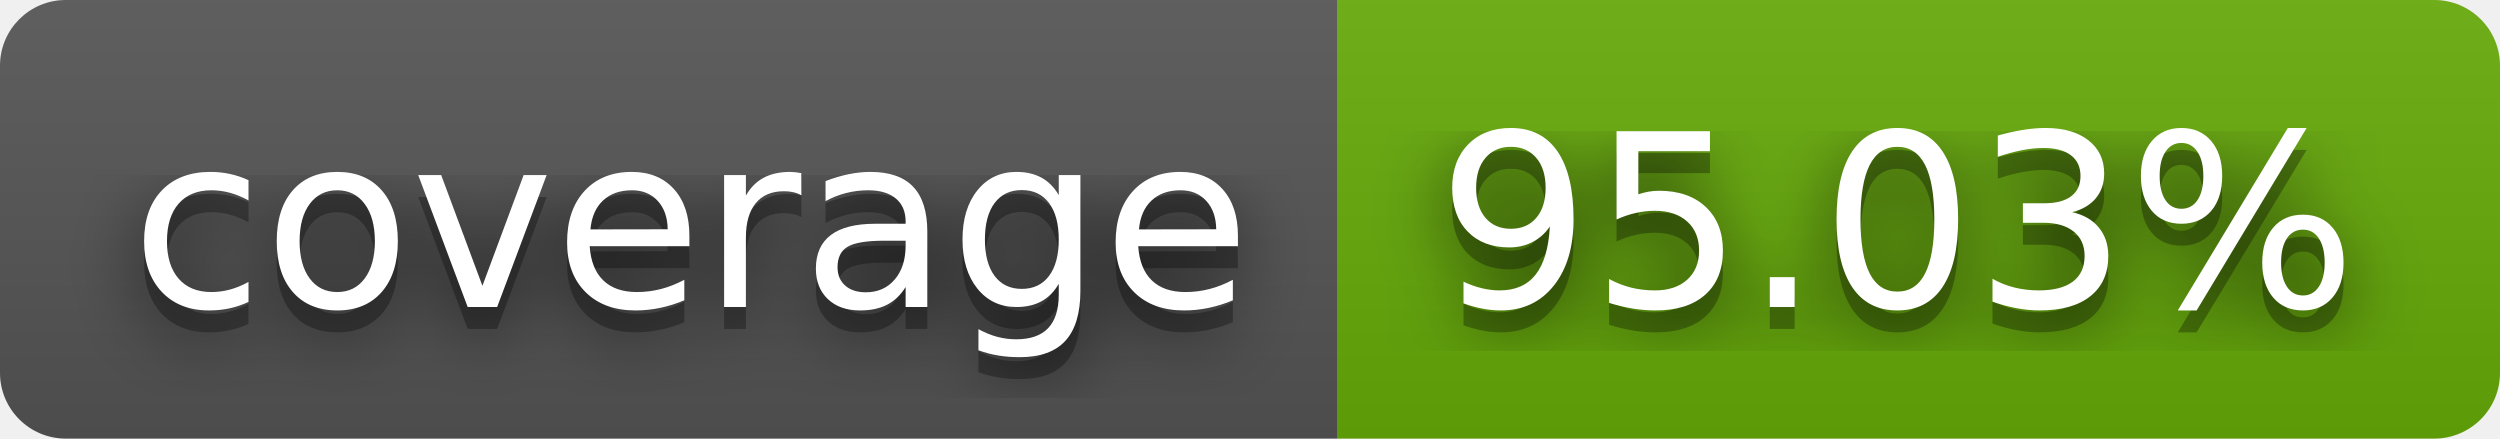
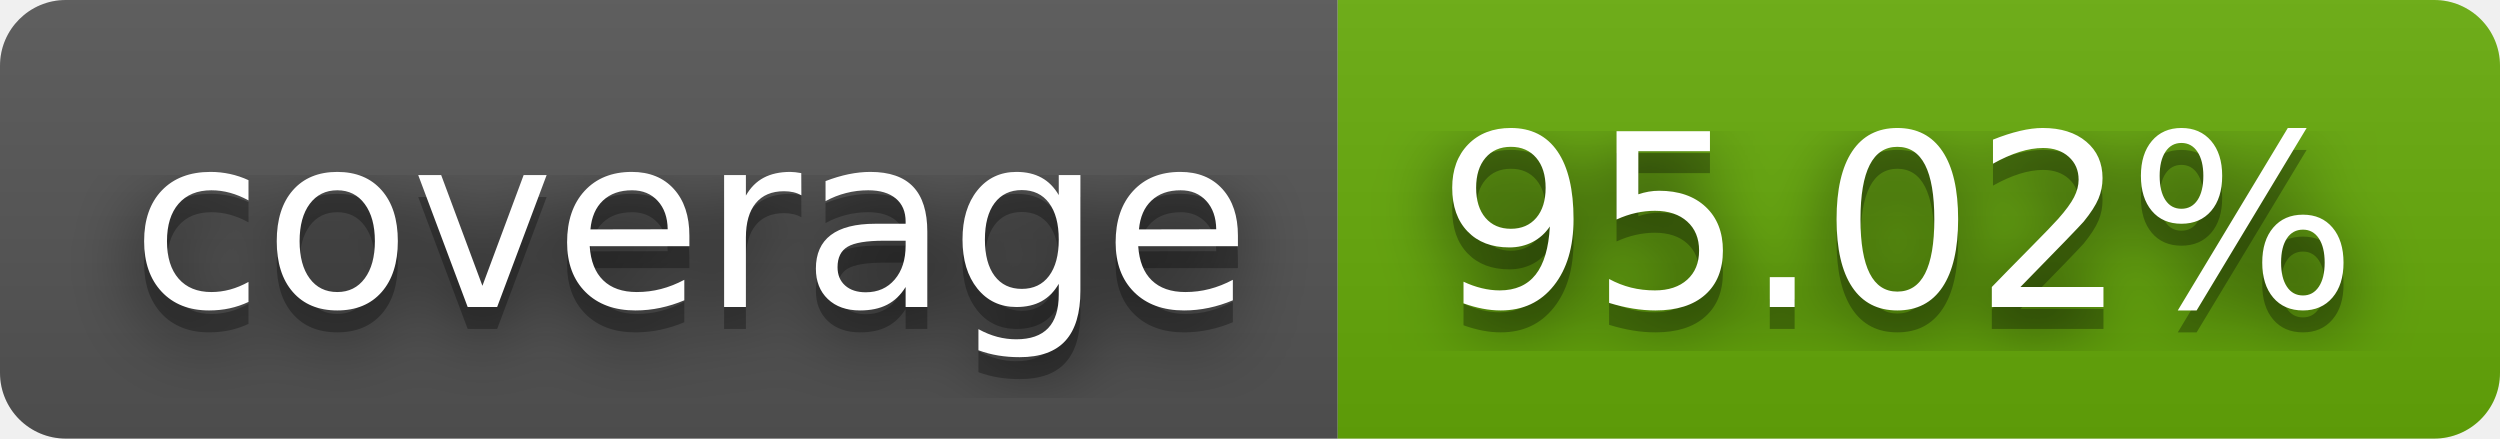
- <svg xmlns="http://www.w3.org/2000/svg" width="114" height="20" role="img" aria-label="coverage: 95.03%">
+ <svg xmlns="http://www.w3.org/2000/svg" width="114" height="20" role="img" aria-label="coverage: 95.02%">
  <filter id="blur">
    <feGaussianBlur stdDeviation="16" />
  </filter>
  <linearGradient id="s" x2="0" y2="100%">
    <stop offset="0" stop-color="#bbb" stop-opacity=".1" />
    <stop offset="1" stop-opacity=".1" />
  </linearGradient>
  <clipPath id="r">
    <rect width="114" height="20" rx="3" />
  </clipPath>
  <g clip-path="url(#r)">
    <rect width="61" height="20" fill="#555" />
    <rect x="61" width="53" height="20" fill="#67ac09" />
    <rect width="114" height="20" fill="url(#s)" />
  </g>
  <g fill="#fff" text-anchor="middle" font-family="Verdana,Geneva,DejaVu Sans,sans-serif" text-rendering="geometricPrecision" font-size="110">
    <g transform="scale(.1)">
      <g aria-hidden="true" fill="#010101">
        <text x="315" y="150" fill-opacity=".8" filter="url(#blur)" textLength="510">coverage</text>
        <text x="315" y="150" fill-opacity=".3" textLength="510">coverage</text>
      </g>
      <text x="315" y="140" textLength="510">coverage</text>
    </g>
    <g transform="scale(.1)">
      <g aria-hidden="true" fill="#010101">
-         <text x="865" y="150" fill-opacity=".8" filter="url(#blur)" textLength="430">95.03%</text>
-         <text x="865" y="150" fill-opacity=".3" textLength="430">95.03%</text>
+         <text x="865" y="150" fill-opacity=".8" filter="url(#blur)" textLength="430">95.02%</text>
+         <text x="865" y="150" fill-opacity=".3" textLength="430">95.02%</text>
      </g>
-       <text x="865" y="140" textLength="430">95.03%</text>
+       <text x="865" y="140" textLength="430">95.02%</text>
    </g>
  </g>
</svg>
